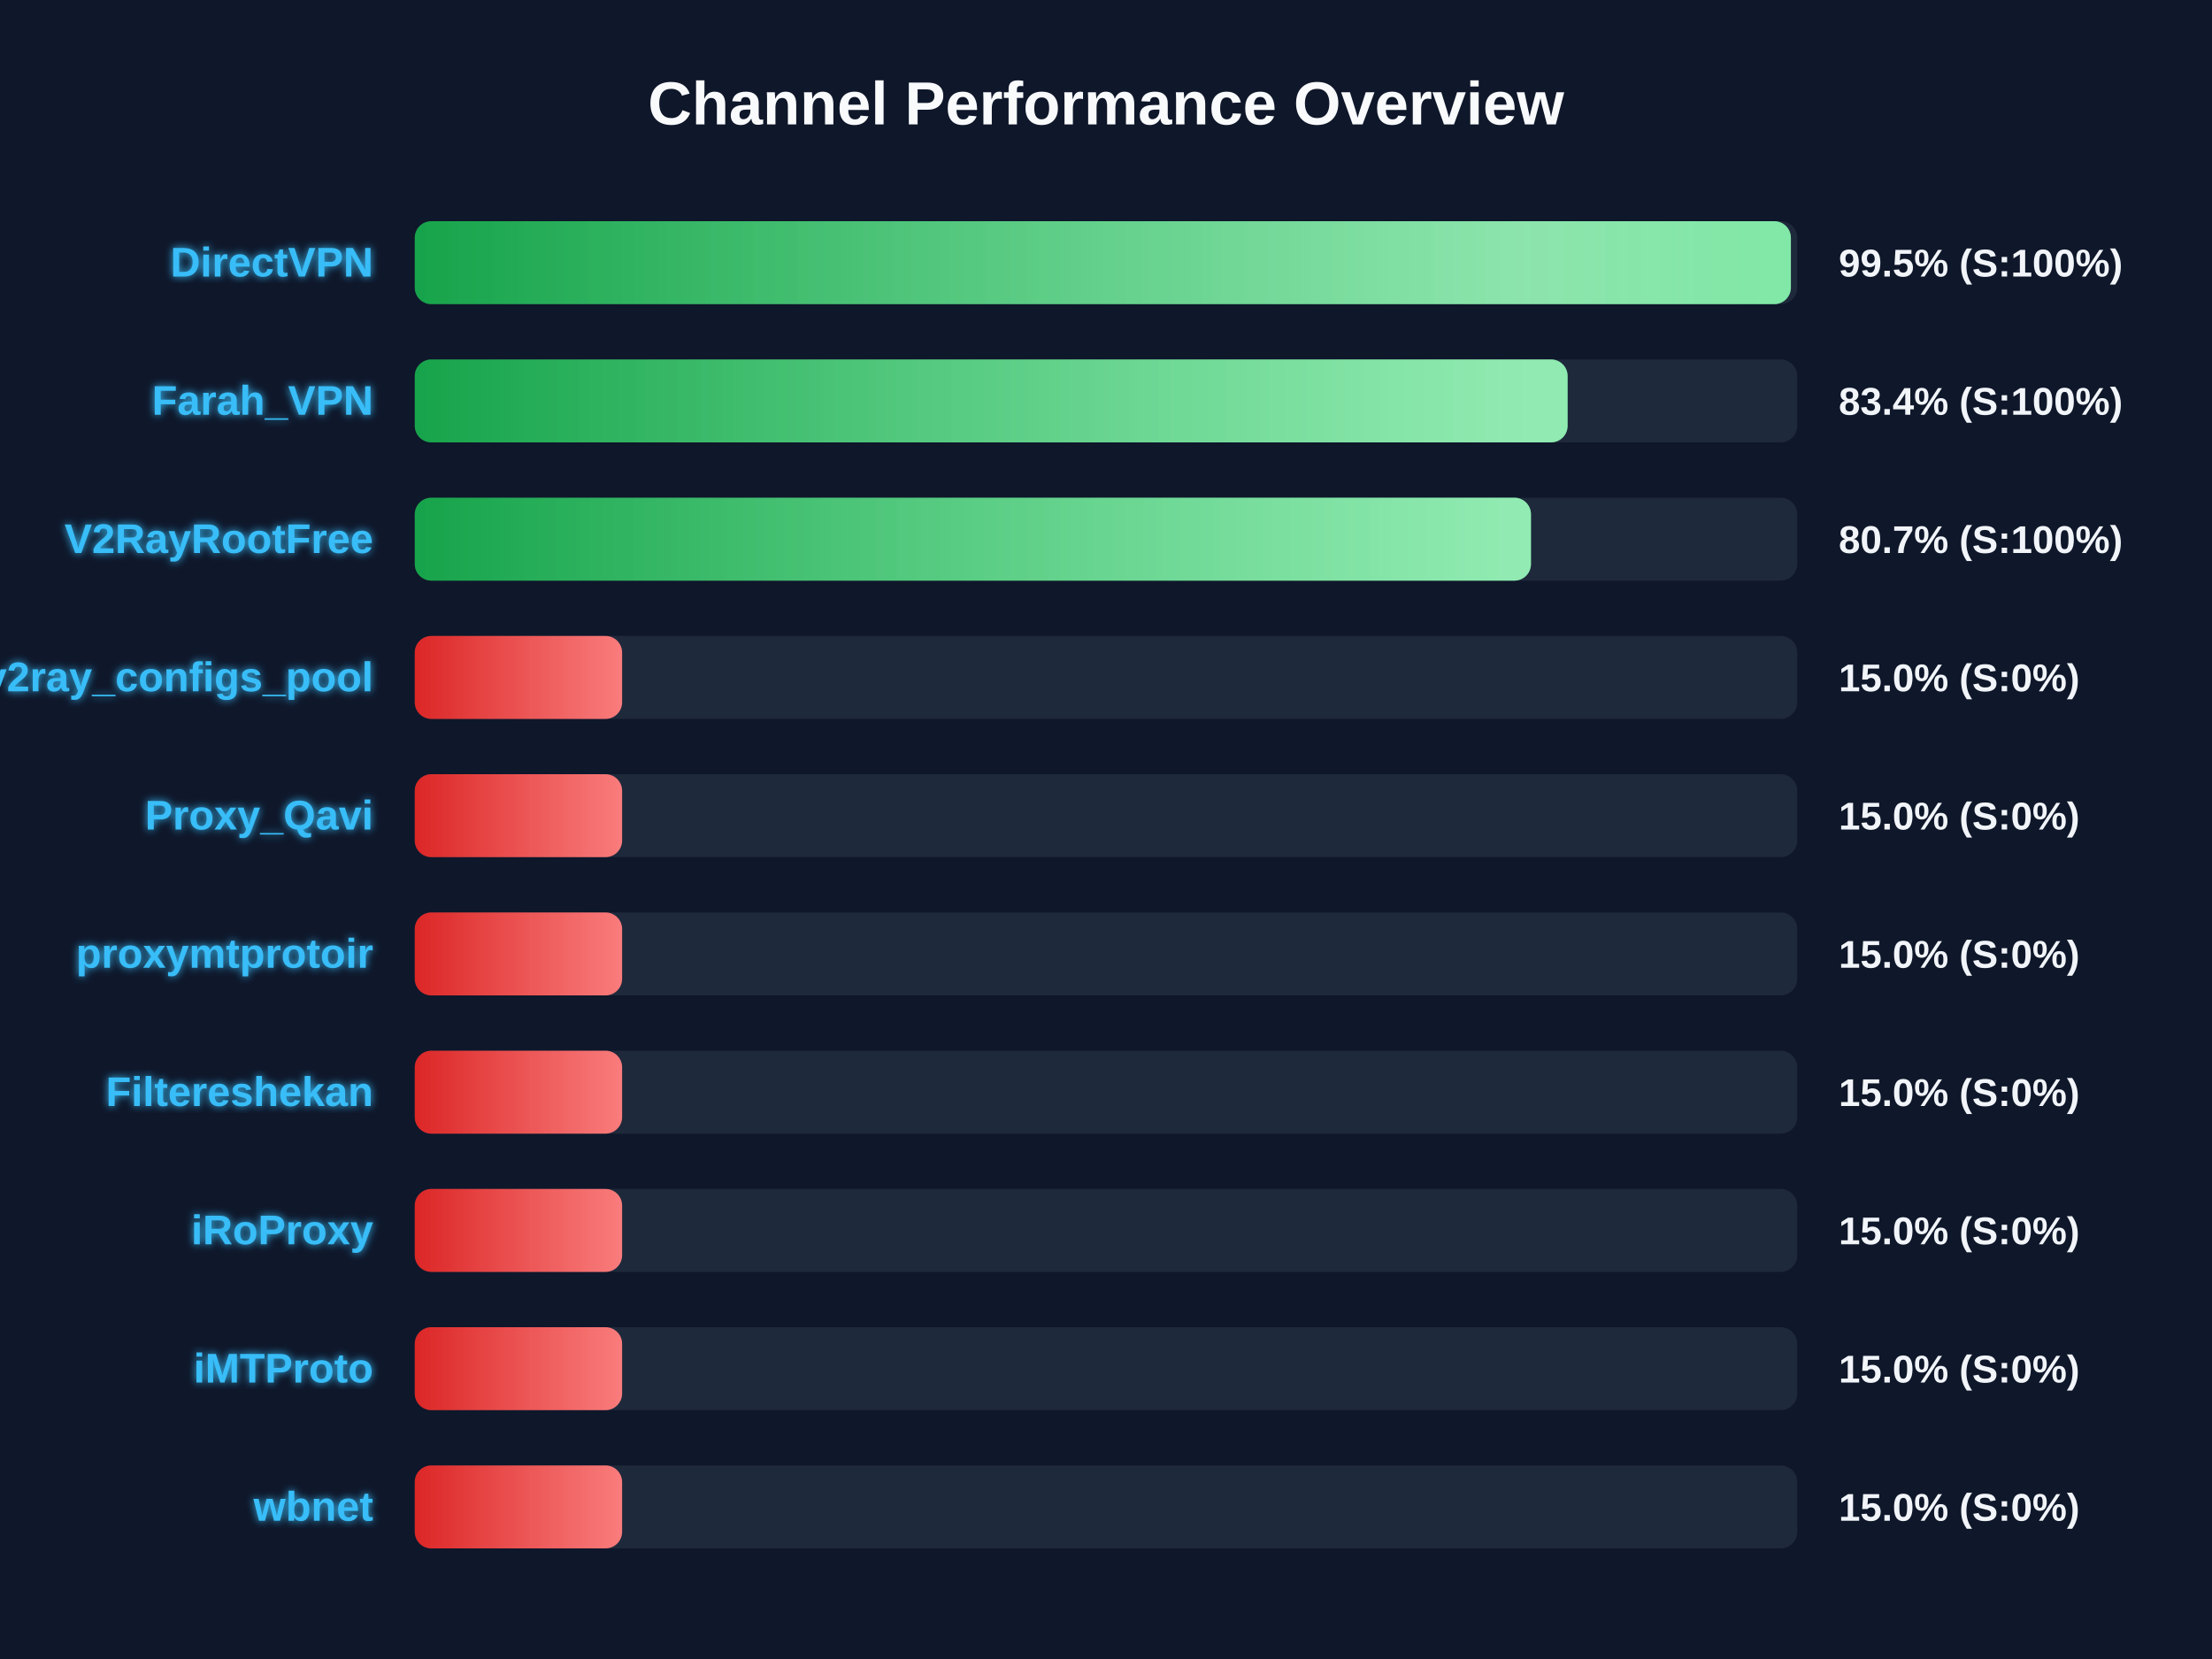
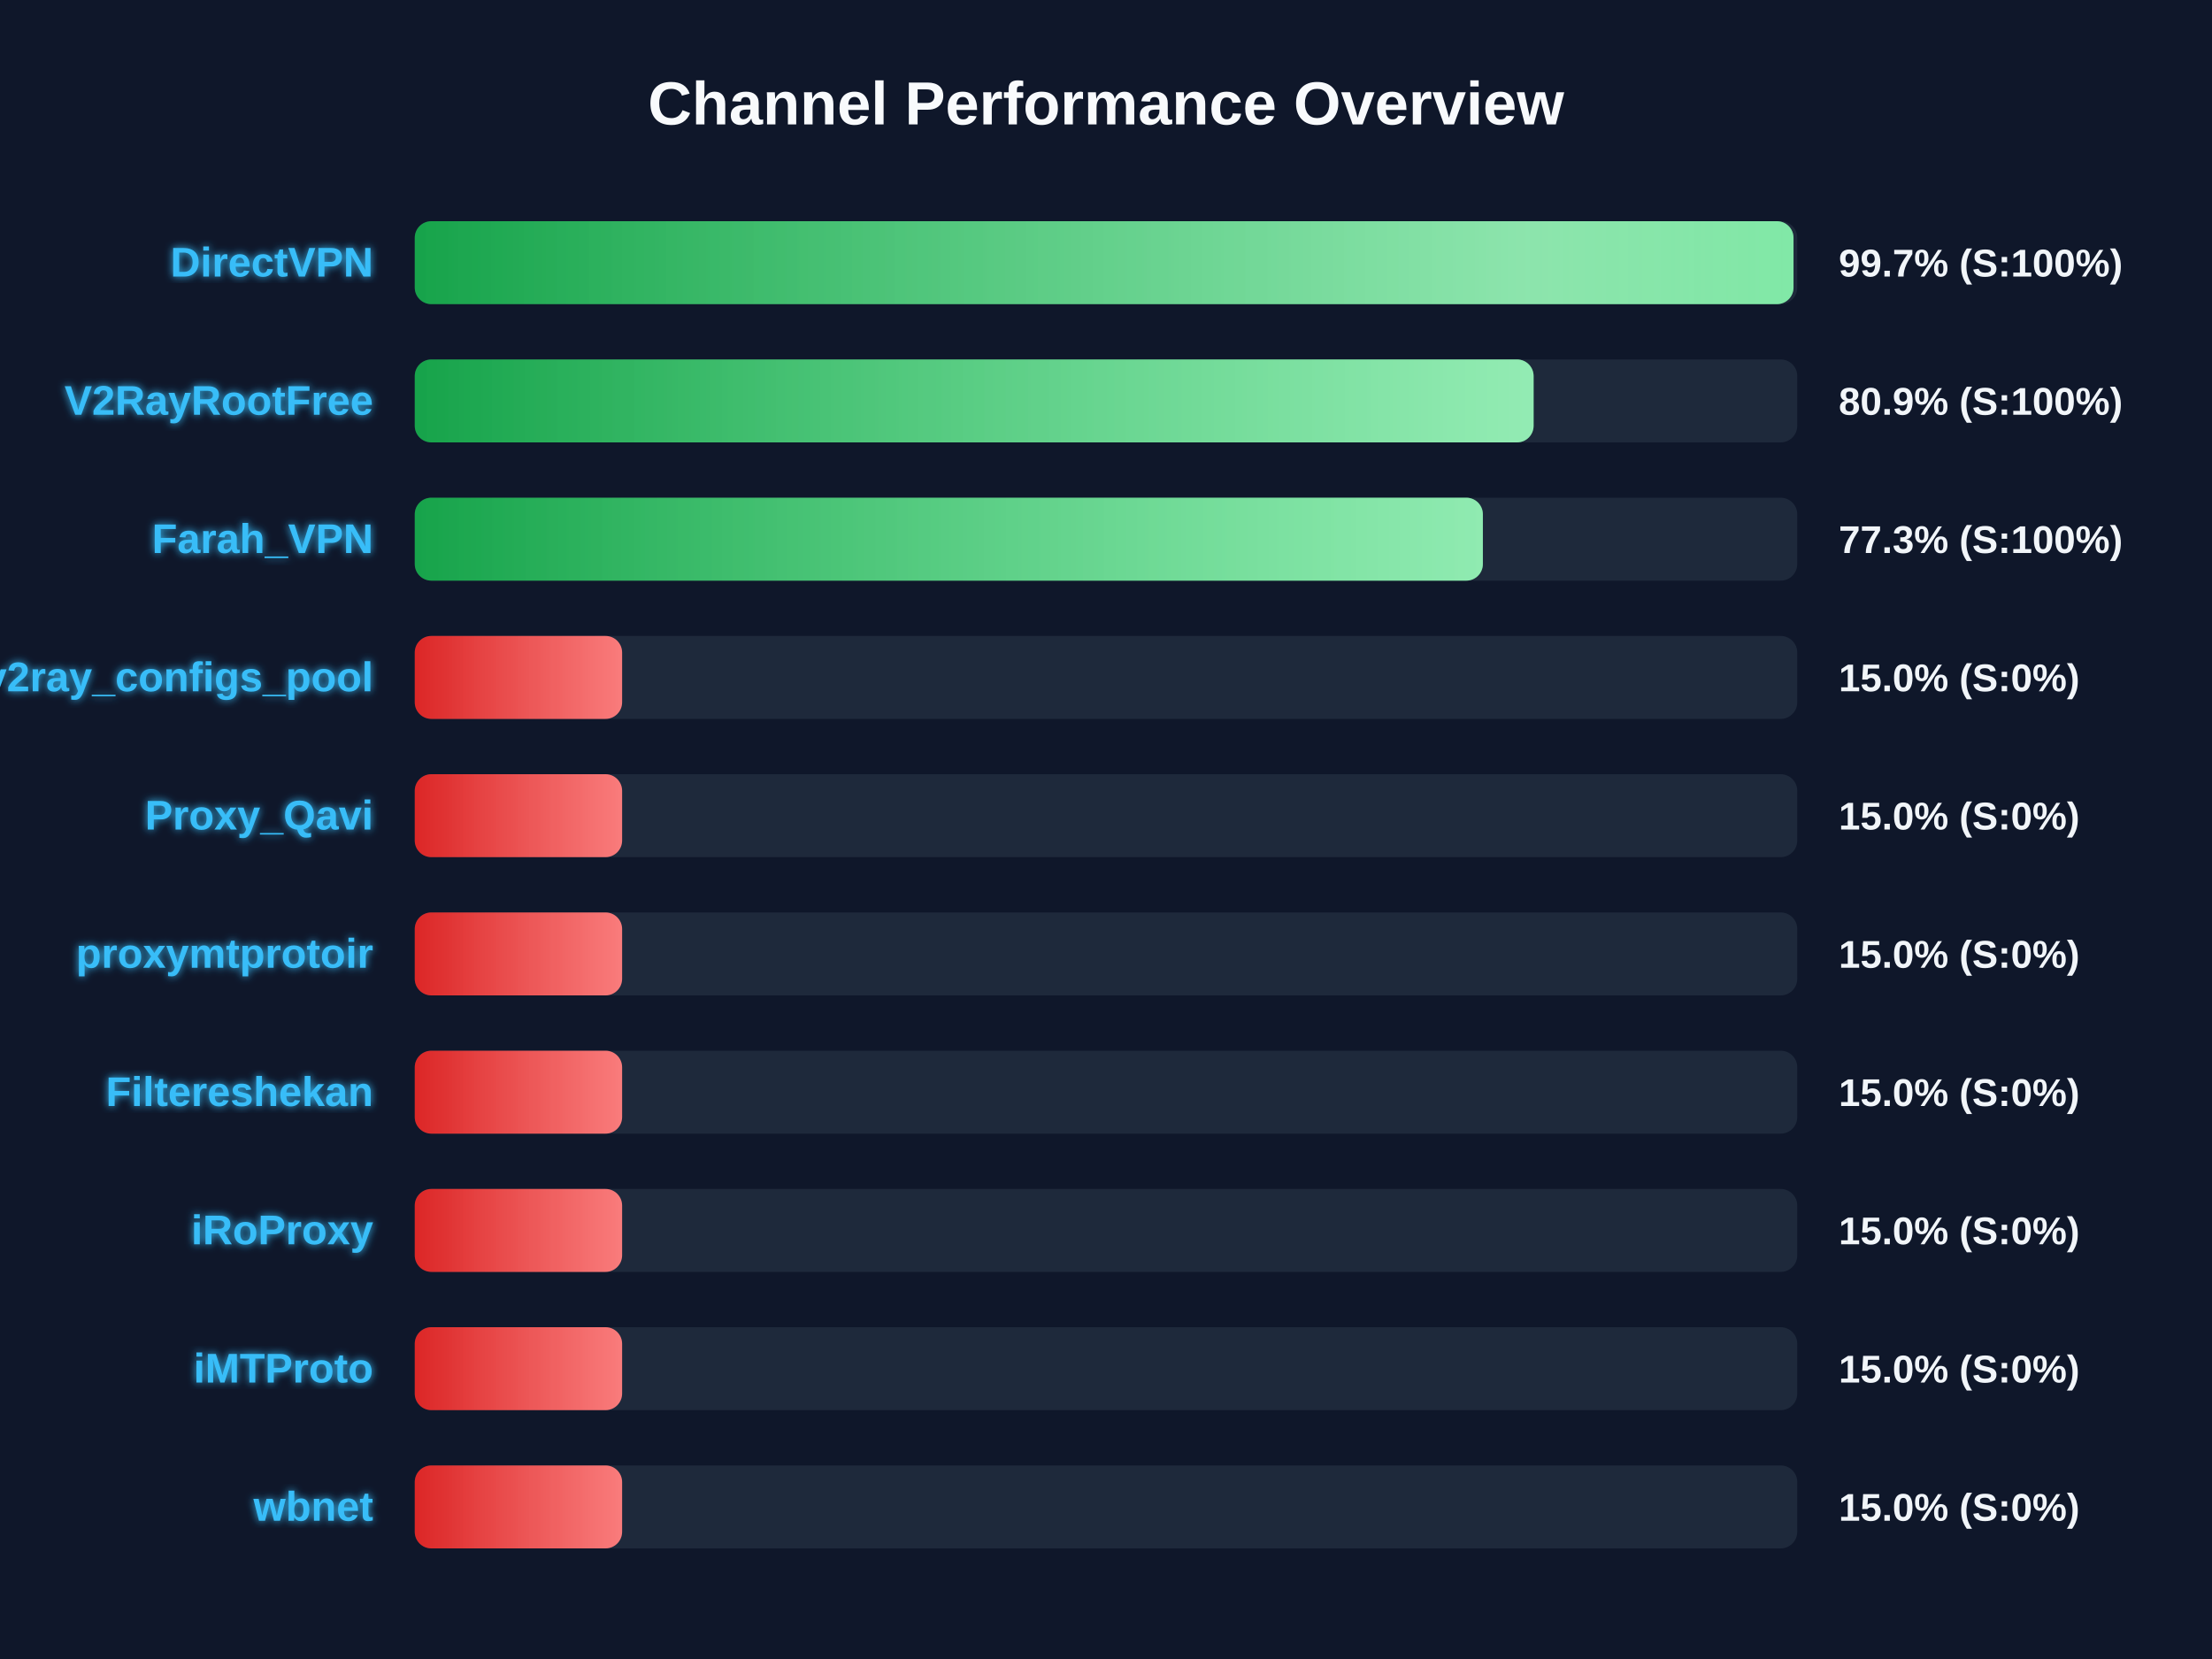
<svg xmlns="http://www.w3.org/2000/svg" width="800" height="600" version="1.1">
  <defs>
    <linearGradient id="grad-green" x1="0%" y1="0%" x2="100%" y2="0%">
      <stop offset="0%" stop-color="#16a34a" />
      <stop offset="100%" stop-color="#4ade80" />
    </linearGradient>
    <linearGradient id="grad-yellow" x1="0%" y1="0%" x2="100%" y2="0%">
      <stop offset="0%" stop-color="#ca8a04" />
      <stop offset="100%" stop-color="#fde047" />
    </linearGradient>
    <linearGradient id="grad-red" x1="0%" y1="0%" x2="100%" y2="0%">
      <stop offset="0%" stop-color="#dc2626" />
      <stop offset="100%" stop-color="#f87171" />
    </linearGradient>
    <linearGradient id="shimmer" x1="0%" y1="0%" x2="100%" y2="0%">
      <stop offset="0%" stop-color="rgba(255,255,255,0)" />
      <stop offset="50%" stop-color="rgba(255,255,255,0.4)" />
      <stop offset="100%" stop-color="rgba(255,255,255,0)" />
    </linearGradient>
    <filter id="glow" x="-20%" y="-20%" width="140%" height="140%">
      <feGaussianBlur stdDeviation="1.5" result="blur" />
      <feComposite in="SourceGraphic" in2="blur" operator="over" />
    </filter>
  </defs>
  <style>
        .bg-rect { fill: #0f172a; }
        .title { font: bold 22px 'Segoe UI', Arial, sans-serif; fill: #f8fafc; }
        .row { font: bold 15px 'Segoe UI', Arial, sans-serif; fill: #38bdf8; filter: url(#glow); }
        .score { font: bold 14px 'Segoe UI', Arial, sans-serif; fill: #f1f5f9; }
        @keyframes shimmer-anim {
            0% { transform: translateX(-100%); }
            100% { transform: translateX(200%); }
        }
        .shimmer-rect {
            animation: shimmer-anim 2.5s infinite linear;
        }
    </style>
  <rect width="100%" height="100%" class="bg-rect" />
  <text x="400" y="45" text-anchor="middle" class="title">Channel Performance Overview</text>
  <rect x="150" y="80" width="500" height="30" fill="#1e293b" rx="6" />
  <clipPath id="clip-0">
-     <rect x="150" y="80" width="497.7" height="30" rx="6" />
+     <rect x="150" y="80" width="498.65" height="30" rx="6" />
  </clipPath>
-   <rect x="150" y="80" width="497.7" height="30" fill="url(#grad-green)" rx="6" />
+   <rect x="150" y="80" width="498.65" height="30" fill="url(#grad-green)" rx="6" />
  <g clip-path="url(#clip-0)">
    <rect x="150" y="80" width="100%" height="30" fill="url(#shimmer)" class="shimmer-rect" />
  </g>
  <text x="135" y="100" text-anchor="end" class="row">DirectVPN</text>
-   <text x="665" y="100" text-anchor="start" class="score">99.5% (S:100%)</text>
+   <text x="665" y="100" text-anchor="start" class="score">99.7% (S:100%)</text>
  <rect x="150" y="130" width="500" height="30" fill="#1e293b" rx="6" />
  <clipPath id="clip-1">
-     <rect x="150" y="130" width="416.95" height="30" rx="6" />
+     <rect x="150" y="130" width="404.65" height="30" rx="6" />
  </clipPath>
-   <rect x="150" y="130" width="416.95" height="30" fill="url(#grad-green)" rx="6" />
+   <rect x="150" y="130" width="404.65" height="30" fill="url(#grad-green)" rx="6" />
  <g clip-path="url(#clip-1)">
    <rect x="150" y="130" width="100%" height="30" fill="url(#shimmer)" class="shimmer-rect" />
  </g>
-   <text x="135" y="150" text-anchor="end" class="row">Farah_VPN</text>
-   <text x="665" y="150" text-anchor="start" class="score">83.4% (S:100%)</text>
+   <text x="135" y="150" text-anchor="end" class="row">V2RayRootFree</text>
+   <text x="665" y="150" text-anchor="start" class="score">80.9% (S:100%)</text>
  <rect x="150" y="180" width="500" height="30" fill="#1e293b" rx="6" />
  <clipPath id="clip-2">
-     <rect x="150" y="180" width="403.7" height="30" rx="6" />
+     <rect x="150" y="180" width="386.3" height="30" rx="6" />
  </clipPath>
-   <rect x="150" y="180" width="403.7" height="30" fill="url(#grad-green)" rx="6" />
+   <rect x="150" y="180" width="386.3" height="30" fill="url(#grad-green)" rx="6" />
  <g clip-path="url(#clip-2)">
    <rect x="150" y="180" width="100%" height="30" fill="url(#shimmer)" class="shimmer-rect" />
  </g>
-   <text x="135" y="200" text-anchor="end" class="row">V2RayRootFree</text>
-   <text x="665" y="200" text-anchor="start" class="score">80.7% (S:100%)</text>
+   <text x="135" y="200" text-anchor="end" class="row">Farah_VPN</text>
+   <text x="665" y="200" text-anchor="start" class="score">77.3% (S:100%)</text>
  <rect x="150" y="230" width="500" height="30" fill="#1e293b" rx="6" />
  <clipPath id="clip-3">
    <rect x="150" y="230" width="75.0" height="30" rx="6" />
  </clipPath>
  <rect x="150" y="230" width="75.0" height="30" fill="url(#grad-red)" rx="6" />
  <g clip-path="url(#clip-3)">
    <rect x="150" y="230" width="100%" height="30" fill="url(#shimmer)" class="shimmer-rect" />
  </g>
  <text x="135" y="250" text-anchor="end" class="row">v2ray_configs_pool</text>
  <text x="665" y="250" text-anchor="start" class="score">15.0% (S:0%)</text>
  <rect x="150" y="280" width="500" height="30" fill="#1e293b" rx="6" />
  <clipPath id="clip-4">
    <rect x="150" y="280" width="75.0" height="30" rx="6" />
  </clipPath>
  <rect x="150" y="280" width="75.0" height="30" fill="url(#grad-red)" rx="6" />
  <g clip-path="url(#clip-4)">
    <rect x="150" y="280" width="100%" height="30" fill="url(#shimmer)" class="shimmer-rect" />
  </g>
  <text x="135" y="300" text-anchor="end" class="row">Proxy_Qavi</text>
  <text x="665" y="300" text-anchor="start" class="score">15.0% (S:0%)</text>
  <rect x="150" y="330" width="500" height="30" fill="#1e293b" rx="6" />
  <clipPath id="clip-5">
    <rect x="150" y="330" width="75.0" height="30" rx="6" />
  </clipPath>
  <rect x="150" y="330" width="75.0" height="30" fill="url(#grad-red)" rx="6" />
  <g clip-path="url(#clip-5)">
    <rect x="150" y="330" width="100%" height="30" fill="url(#shimmer)" class="shimmer-rect" />
  </g>
  <text x="135" y="350" text-anchor="end" class="row">proxymtprotoir</text>
  <text x="665" y="350" text-anchor="start" class="score">15.0% (S:0%)</text>
  <rect x="150" y="380" width="500" height="30" fill="#1e293b" rx="6" />
  <clipPath id="clip-6">
    <rect x="150" y="380" width="75.0" height="30" rx="6" />
  </clipPath>
  <rect x="150" y="380" width="75.0" height="30" fill="url(#grad-red)" rx="6" />
  <g clip-path="url(#clip-6)">
    <rect x="150" y="380" width="100%" height="30" fill="url(#shimmer)" class="shimmer-rect" />
  </g>
  <text x="135" y="400" text-anchor="end" class="row">Filtereshekan</text>
  <text x="665" y="400" text-anchor="start" class="score">15.0% (S:0%)</text>
  <rect x="150" y="430" width="500" height="30" fill="#1e293b" rx="6" />
  <clipPath id="clip-7">
    <rect x="150" y="430" width="75.0" height="30" rx="6" />
  </clipPath>
  <rect x="150" y="430" width="75.0" height="30" fill="url(#grad-red)" rx="6" />
  <g clip-path="url(#clip-7)">
    <rect x="150" y="430" width="100%" height="30" fill="url(#shimmer)" class="shimmer-rect" />
  </g>
  <text x="135" y="450" text-anchor="end" class="row">iRoProxy</text>
  <text x="665" y="450" text-anchor="start" class="score">15.0% (S:0%)</text>
  <rect x="150" y="480" width="500" height="30" fill="#1e293b" rx="6" />
  <clipPath id="clip-8">
    <rect x="150" y="480" width="75.0" height="30" rx="6" />
  </clipPath>
  <rect x="150" y="480" width="75.0" height="30" fill="url(#grad-red)" rx="6" />
  <g clip-path="url(#clip-8)">
    <rect x="150" y="480" width="100%" height="30" fill="url(#shimmer)" class="shimmer-rect" />
  </g>
  <text x="135" y="500" text-anchor="end" class="row">iMTProto</text>
  <text x="665" y="500" text-anchor="start" class="score">15.0% (S:0%)</text>
  <rect x="150" y="530" width="500" height="30" fill="#1e293b" rx="6" />
  <clipPath id="clip-9">
    <rect x="150" y="530" width="75.0" height="30" rx="6" />
  </clipPath>
  <rect x="150" y="530" width="75.0" height="30" fill="url(#grad-red)" rx="6" />
  <g clip-path="url(#clip-9)">
    <rect x="150" y="530" width="100%" height="30" fill="url(#shimmer)" class="shimmer-rect" />
  </g>
  <text x="135" y="550" text-anchor="end" class="row">wbnet</text>
  <text x="665" y="550" text-anchor="start" class="score">15.0% (S:0%)</text>
</svg>
